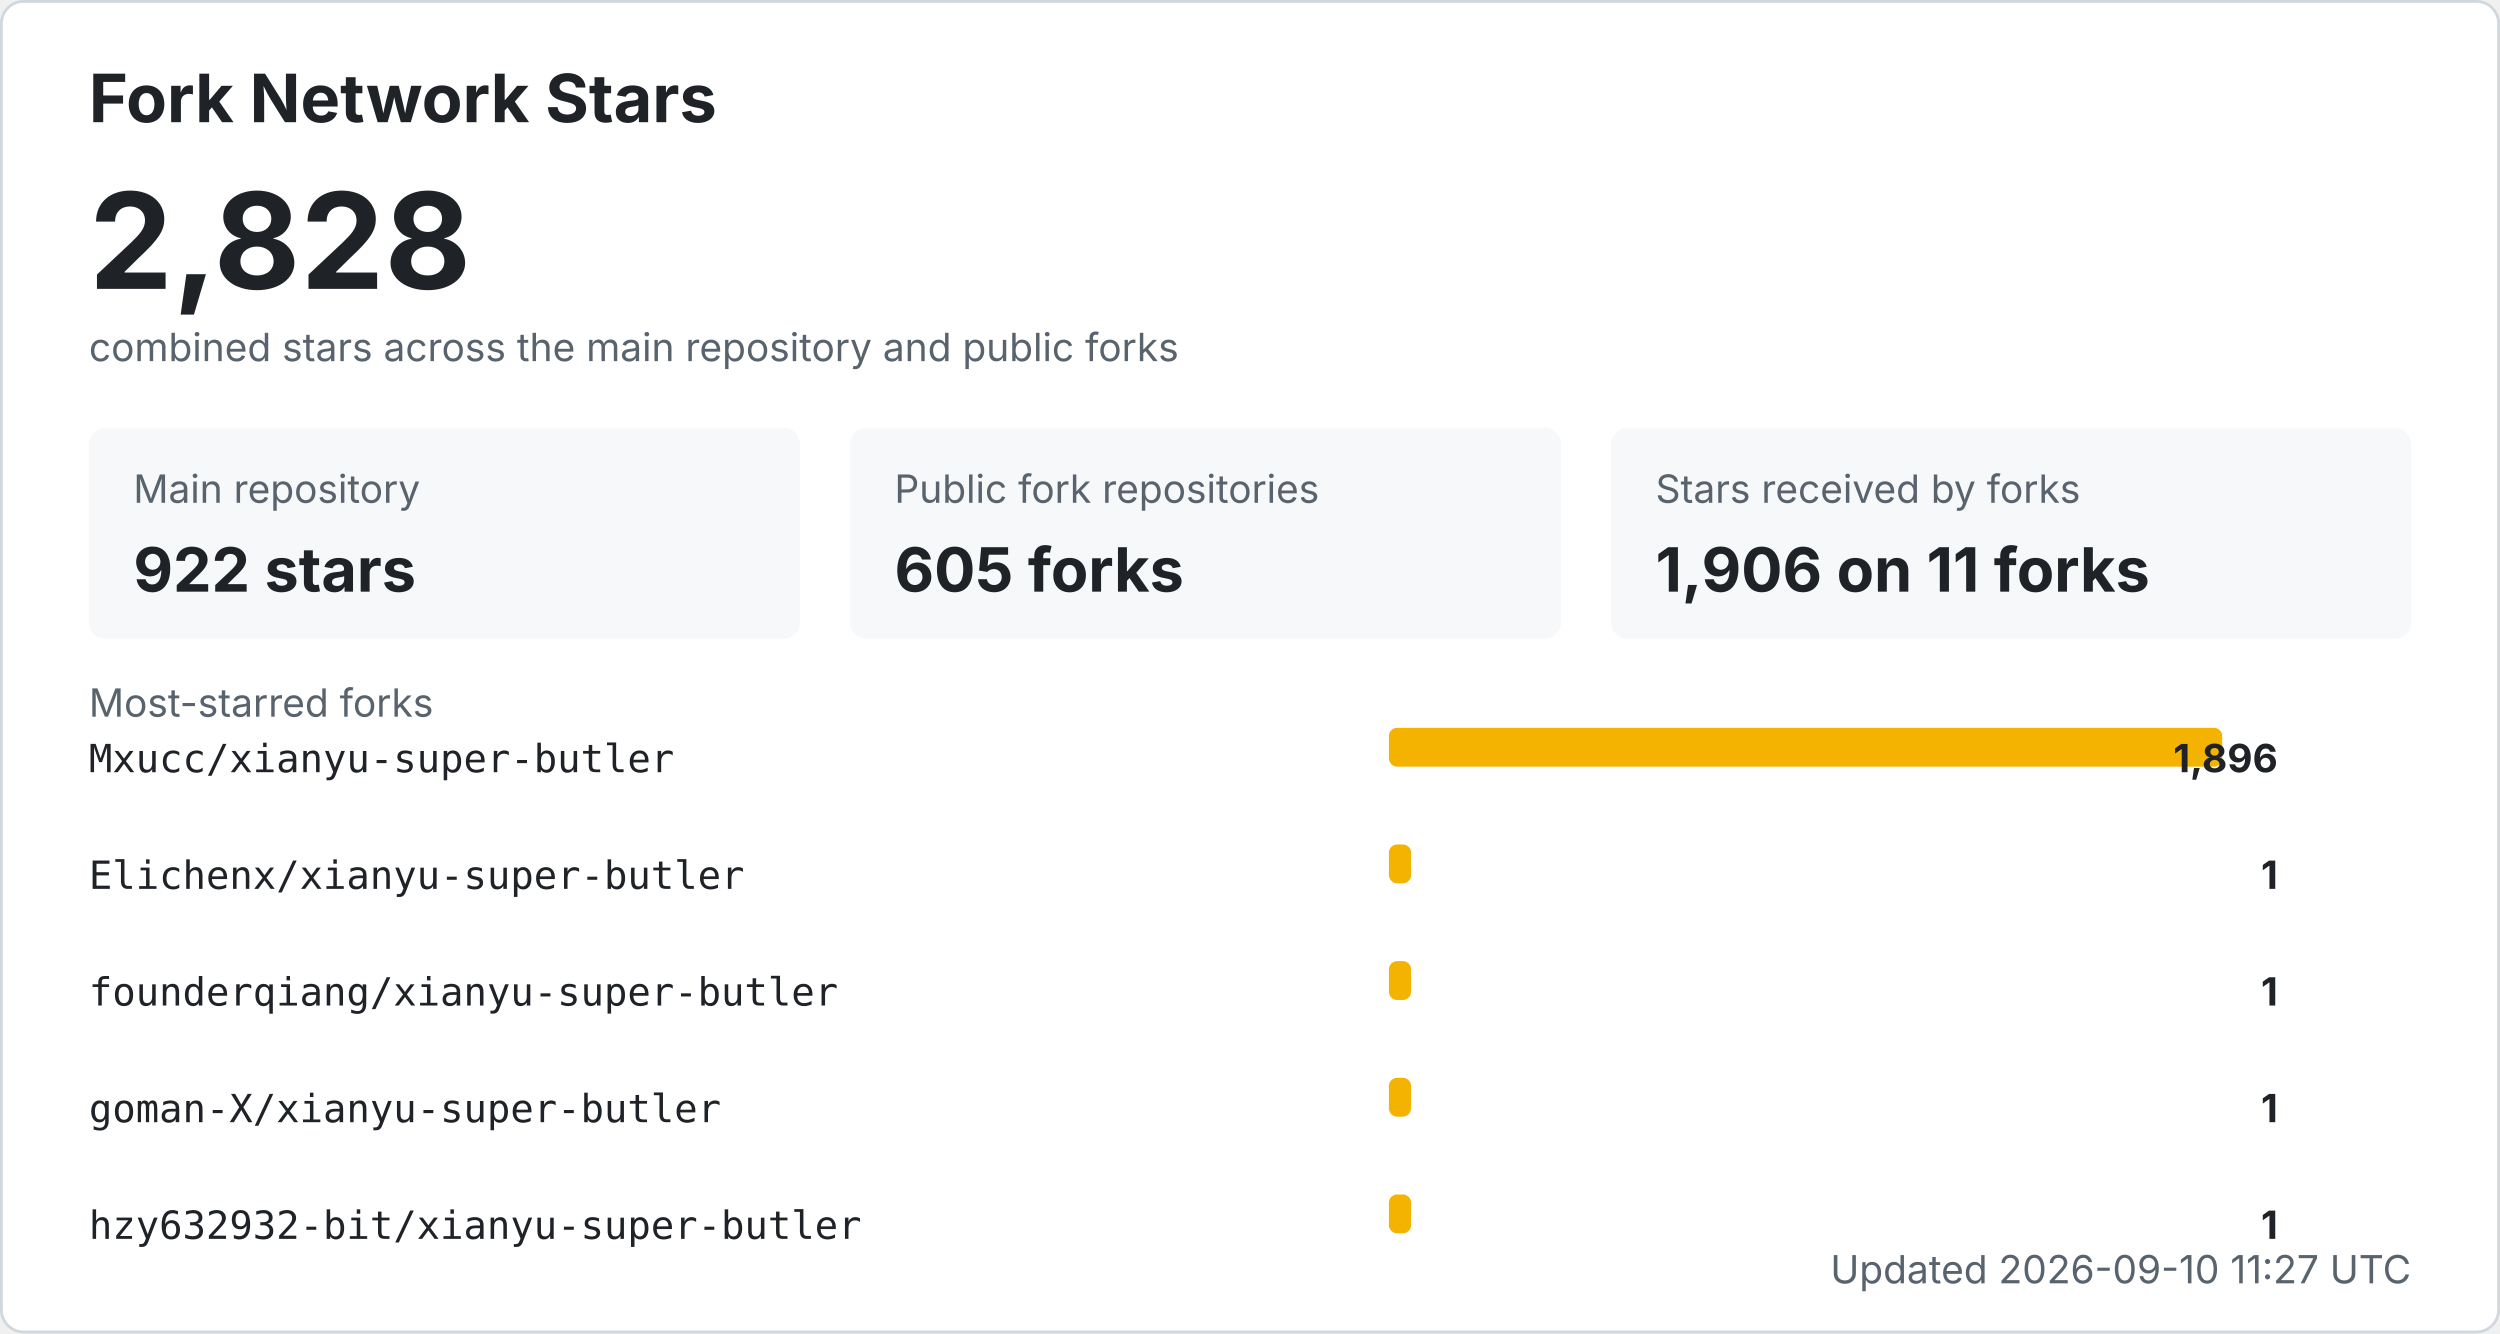
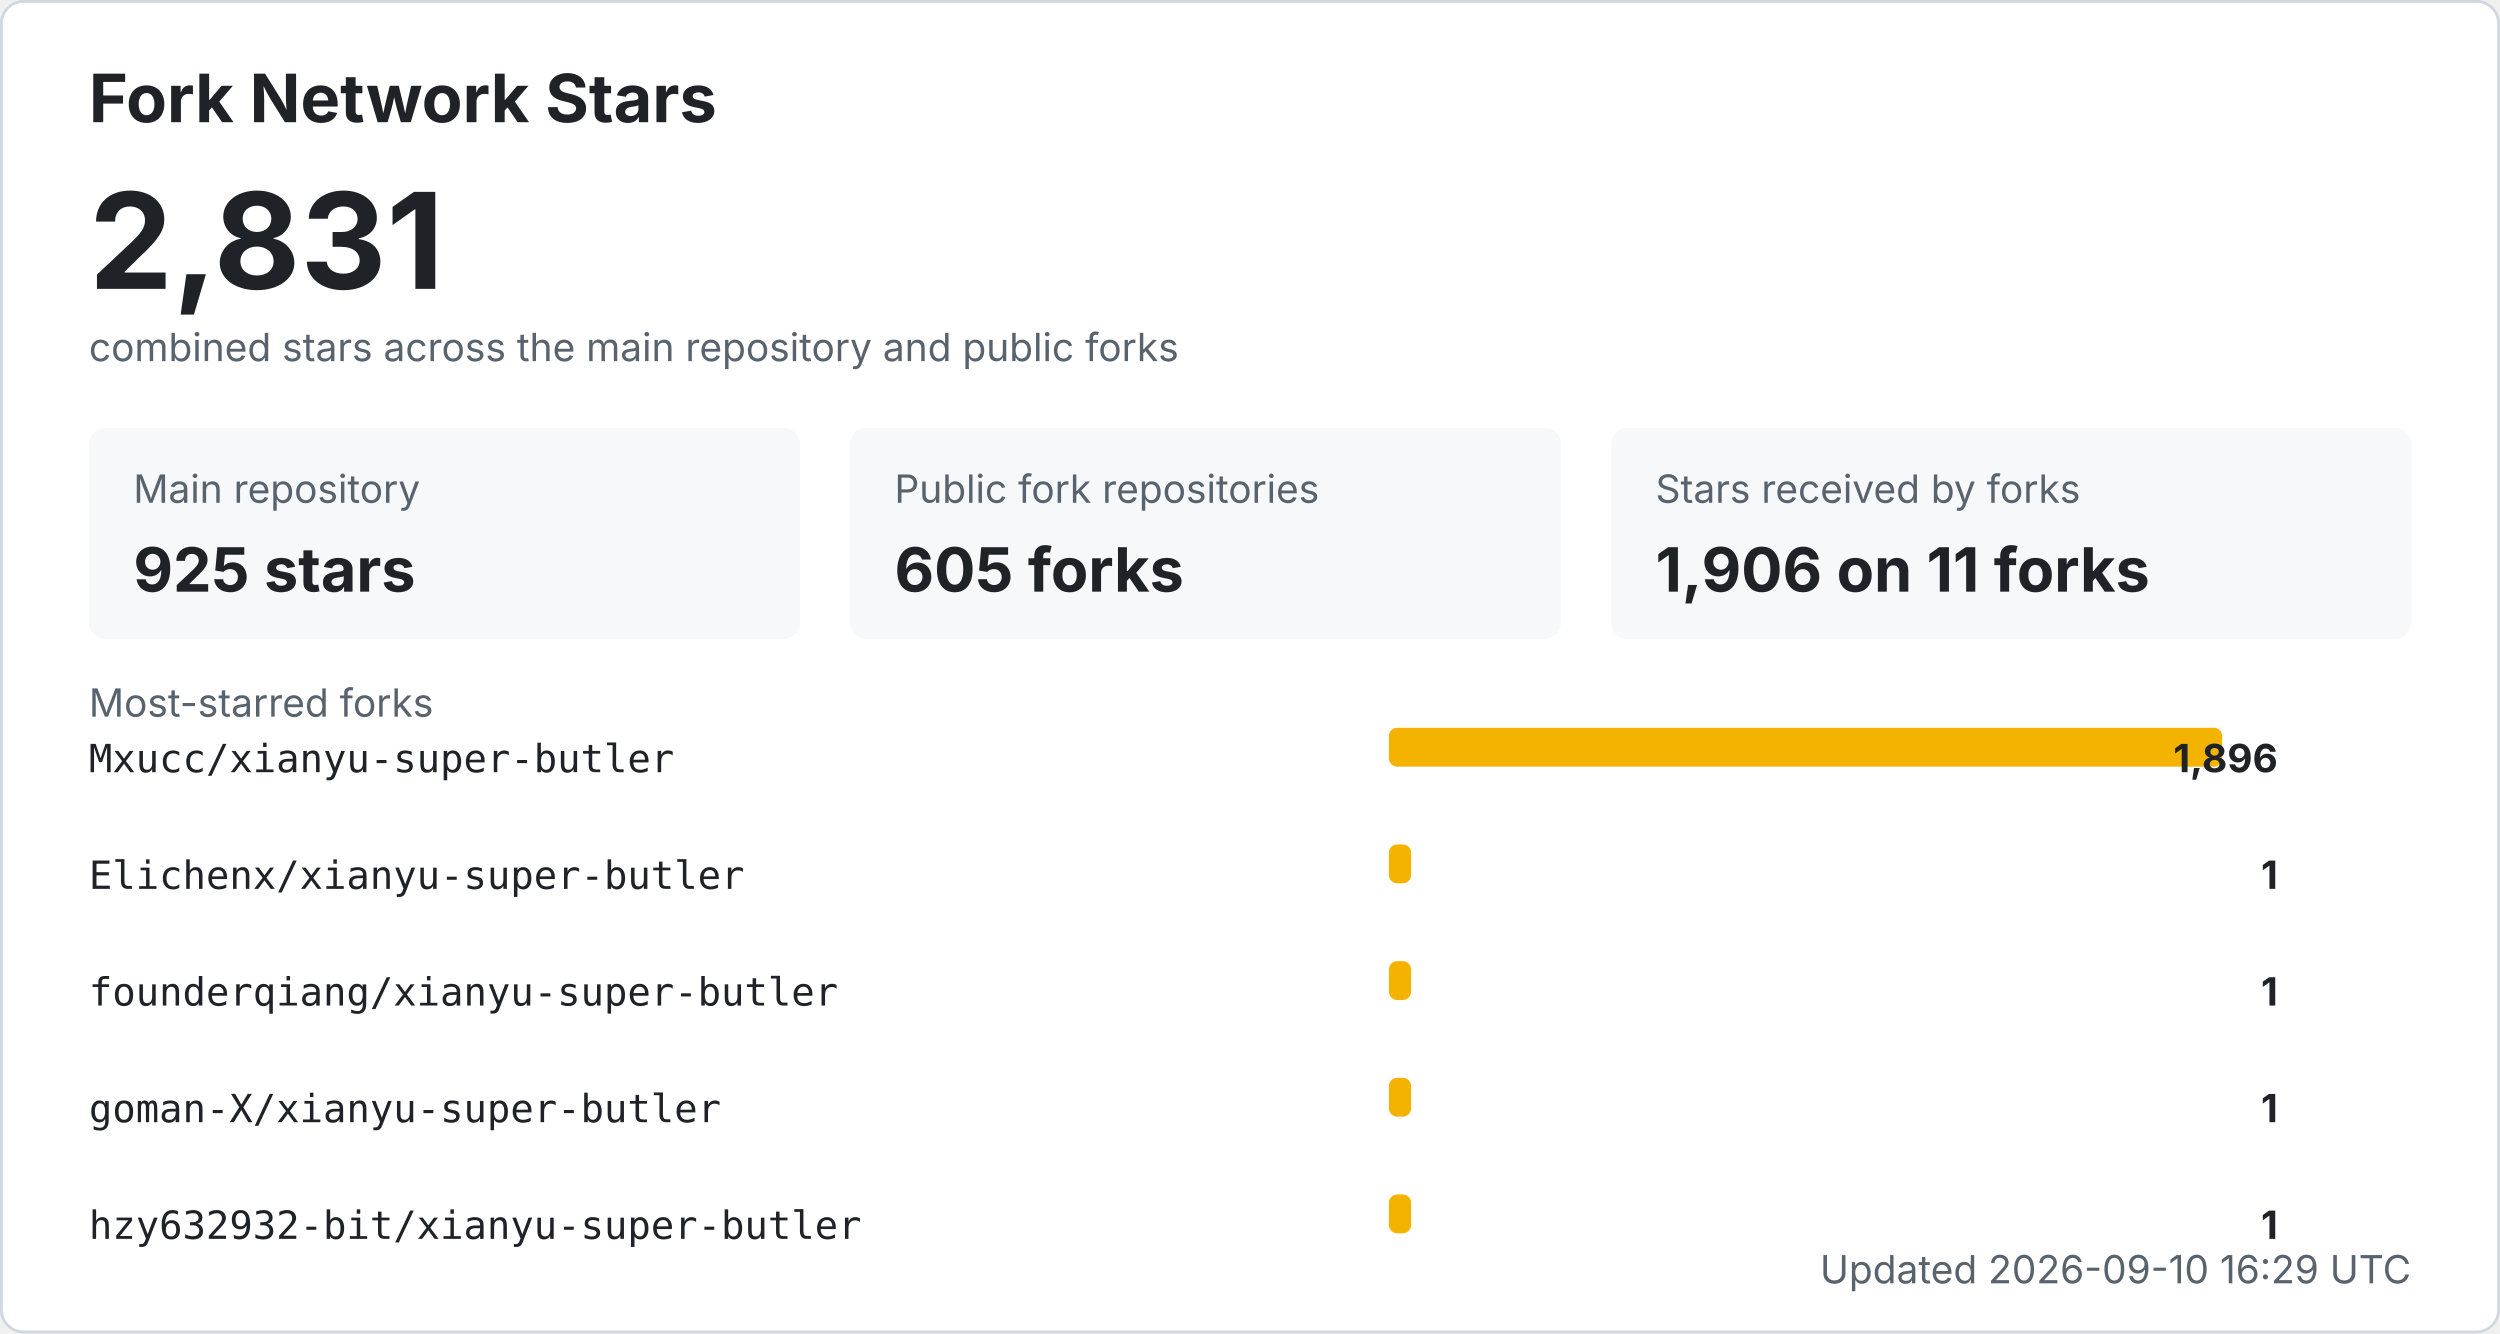
<svg xmlns="http://www.w3.org/2000/svg" width="900" height="480" viewBox="0 0 900 480" role="img" aria-labelledby="title desc">
  <style>
    .bg { fill: #ffffff; stroke: #d0d7de; }
    .title { fill: #1f2328; font: 700 24px -apple-system, BlinkMacSystemFont, "Segoe UI", sans-serif; }
    .total { fill: #1f2328; font: 700 48px -apple-system, BlinkMacSystemFont, "Segoe UI", sans-serif; }
    .label { fill: #59636e; font: 14px -apple-system, BlinkMacSystemFont, "Segoe UI", sans-serif; }
    .metric { fill: #1f2328; font: 700 22px -apple-system, BlinkMacSystemFont, "Segoe UI", sans-serif; }
    .repo { fill: #1f2328; font: 14px ui-monospace, SFMono-Regular, Consolas, monospace; }
    .count { fill: #1f2328; font: 700 14px -apple-system, BlinkMacSystemFont, "Segoe UI", sans-serif; }
    .muted { fill: #59636e; font: 14px -apple-system, BlinkMacSystemFont, "Segoe UI", sans-serif; }
    .card { fill: #f6f8fa; }
    .bar { fill: #f5b301; }
    @media (prefers-color-scheme: dark) {
      .bg { fill: #0d1117; stroke: #30363d; }
      .title, .total, .metric, .repo, .count { fill: #f0f6fc; }
      .label, .muted { fill: #8b949e; }
      .card { fill: #161b22; }
    }
  </style>
  <rect x="0.5" y="0.5" width="899" height="479" rx="8" class="bg" />
  <text x="32" y="44" class="title">Fork Network Stars</text>
-   <text x="32" y="104" class="total">2,828</text>
+   <text x="32" y="104" class="total">2,831</text>
  <text x="32" y="130" class="label">combined stars across the main repository and public forks</text>
  <rect x="32" y="154" width="256" height="76" rx="6" class="card" />
  <text x="48" y="181" class="label">Main repository</text>
-   <text x="48" y="213" class="metric">922 stars</text>
+   <text x="48" y="213" class="metric">925 stars</text>
  <rect x="306" y="154" width="256" height="76" rx="6" class="card" />
  <text x="322" y="181" class="label">Public fork repositories</text>
  <text x="322" y="213" class="metric">605 forks</text>
  <rect x="580" y="154" width="288" height="76" rx="6" class="card" />
  <text x="596" y="181" class="label">Stars received by forks</text>
  <text x="596" y="213" class="metric">1,906 on 11 forks</text>
  <text x="32" y="258" class="label">Most-starred forks</text>
  <text x="32" y="278" class="repo">Mxucc/xianyu-super-butler</text>
  <rect x="500" y="262" width="300" height="14" rx="3" class="bar" />
  <text x="820" y="278" text-anchor="end" class="count">1,896</text>
  <text x="32" y="320" class="repo">Elichenx/xianyu-super-butler</text>
  <rect x="500" y="304" width="8" height="14" rx="3" class="bar" />
  <text x="820" y="320" text-anchor="end" class="count">1</text>
  <text x="32" y="362" class="repo">founderqiang/xianyu-super-butler</text>
  <rect x="500" y="346" width="8" height="14" rx="3" class="bar" />
  <text x="820" y="362" text-anchor="end" class="count">1</text>
  <text x="32" y="404" class="repo">goman-X/xianyu-super-butler</text>
  <rect x="500" y="388" width="8" height="14" rx="3" class="bar" />
  <text x="820" y="404" text-anchor="end" class="count">1</text>
  <text x="32" y="446" class="repo">hzy632932-bit/xianyu-super-butler</text>
  <rect x="500" y="430" width="8" height="14" rx="3" class="bar" />
  <text x="820" y="446" text-anchor="end" class="count">1</text>
-   <text x="868" y="462" text-anchor="end" class="label">Updated 2026-09-10 11:27 UTC</text>
+   <text x="868" y="462" text-anchor="end" class="label">Updated 2026-09-10 16:29 UTC</text>
</svg>
